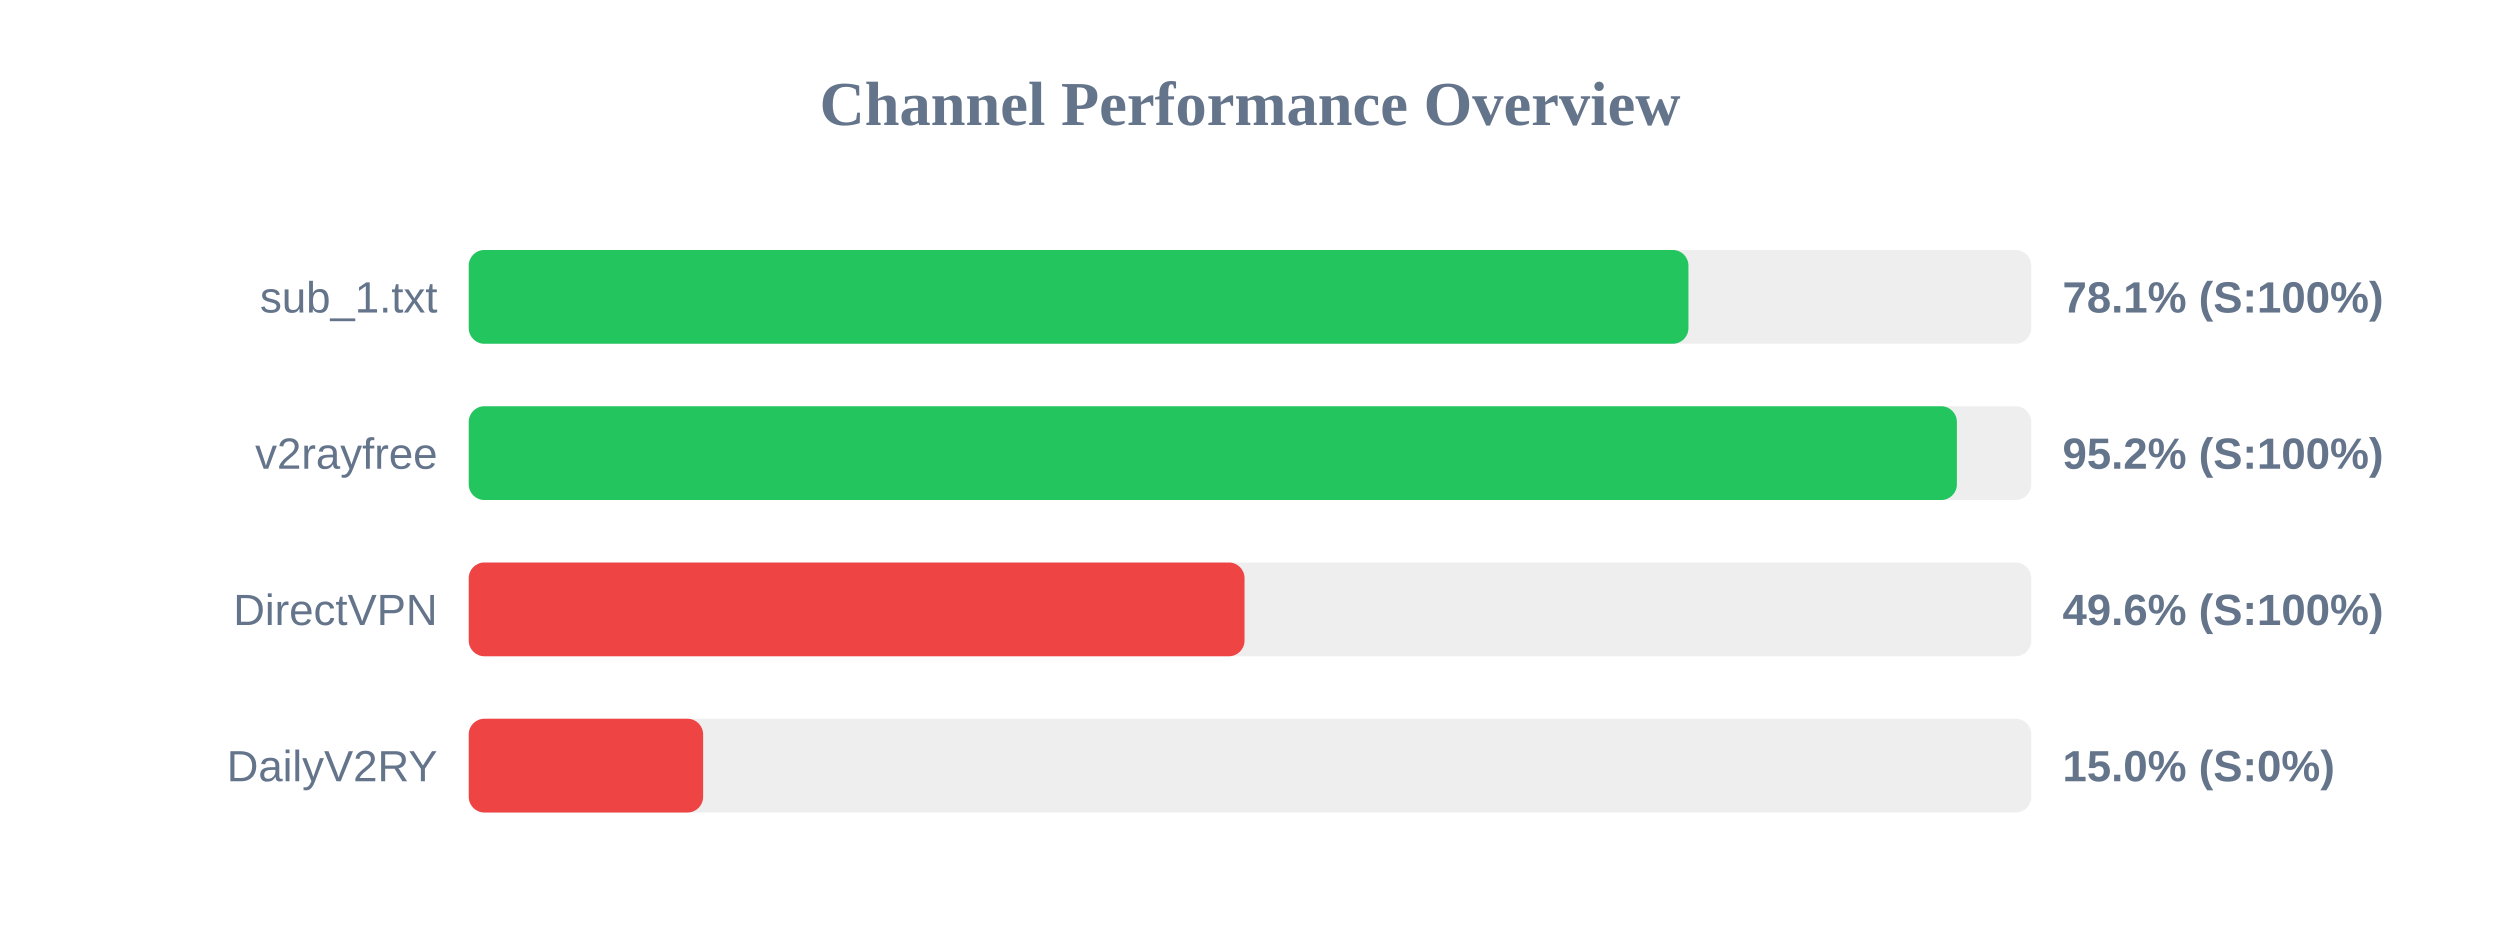
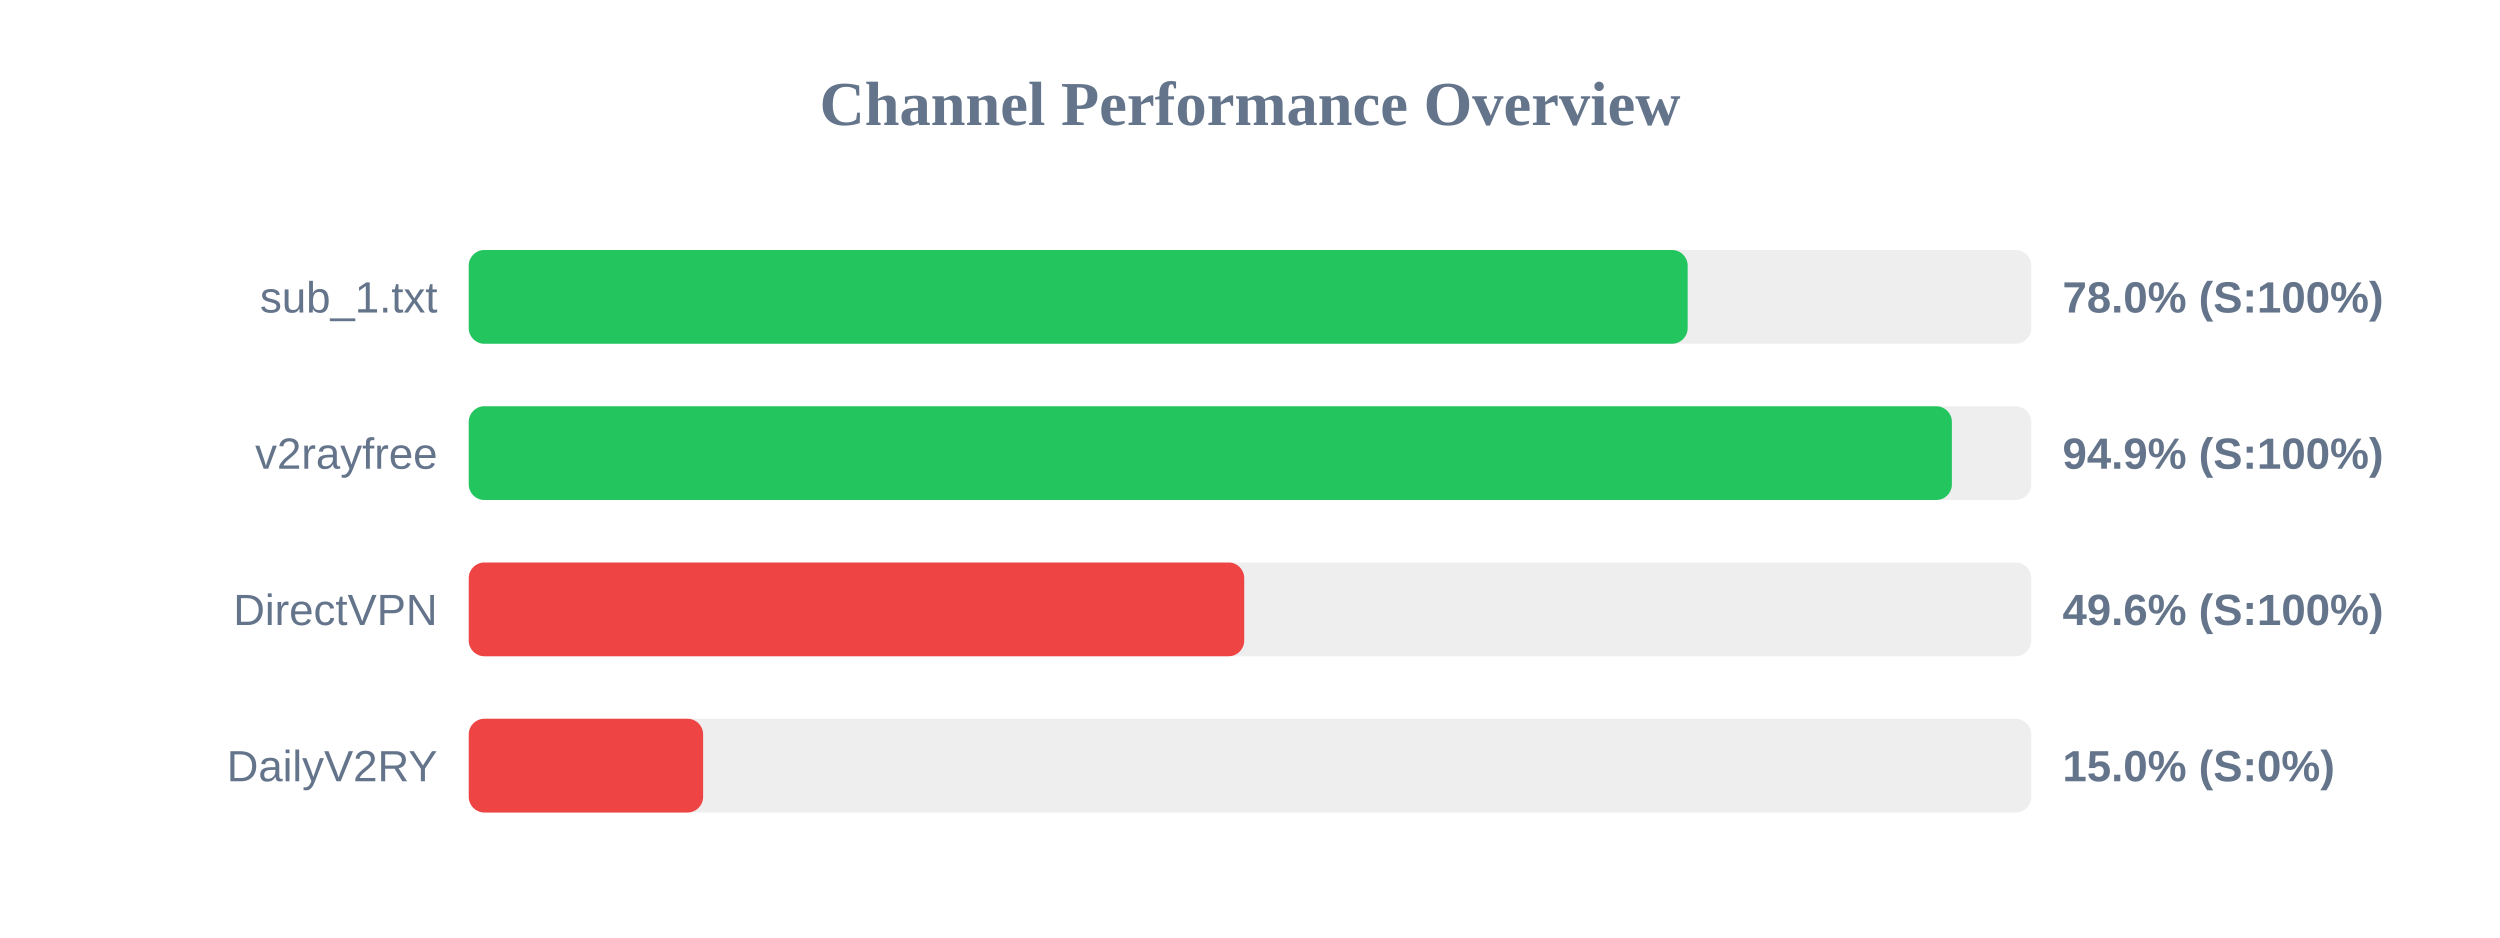
<svg xmlns="http://www.w3.org/2000/svg" width="800" height="300" version="1.1">
  <style>
        .row { font: 14px Arial; fill: #64748b; }
        .score { font: bold 14px Arial; fill: #64748b; }
    </style>
  <text x="400" y="40" text-anchor="middle" font-size="20px" font-weight="bold" fill="#64748b">Channel Performance Overview</text>
  <rect x="150" y="80" width="500" height="30" fill="#eee" rx="5" />
-   <rect x="150" y="80" width="390.3" height="30" fill="#22c55e" rx="5" />
+   <rect x="150" y="80" width="390.05" height="30" fill="#22c55e" rx="5" />
  <text x="140" y="100" text-anchor="end" class="row">sub_1.txt</text>
-   <text x="660" y="100" text-anchor="start" class="score">78.1% (S:100%)</text>
+   <text x="660" y="100" text-anchor="start" class="score">78.0% (S:100%)</text>
  <rect x="150" y="130" width="500" height="30" fill="#eee" rx="5" />
-   <rect x="150" y="130" width="476.2" height="30" fill="#22c55e" rx="5" />
+   <rect x="150" y="130" width="474.6" height="30" fill="#22c55e" rx="5" />
  <text x="140" y="150" text-anchor="end" class="row">v2rayfree</text>
-   <text x="660" y="150" text-anchor="start" class="score">95.2% (S:100%)</text>
+   <text x="660" y="150" text-anchor="start" class="score">94.9% (S:100%)</text>
  <rect x="150" y="180" width="500" height="30" fill="#eee" rx="5" />
-   <rect x="150" y="180" width="248.25" height="30" fill="#ef4444" rx="5" />
+   <rect x="150" y="180" width="248.15" height="30" fill="#ef4444" rx="5" />
  <text x="140" y="200" text-anchor="end" class="row">DirectVPN</text>
  <text x="660" y="200" text-anchor="start" class="score">49.6% (S:100%)</text>
  <rect x="150" y="230" width="500" height="30" fill="#eee" rx="5" />
  <rect x="150" y="230" width="75.0" height="30" fill="#ef4444" rx="5" />
  <text x="140" y="250" text-anchor="end" class="row">DailyV2RY</text>
  <text x="660" y="250" text-anchor="start" class="score">15.0% (S:0%)</text>
</svg>
